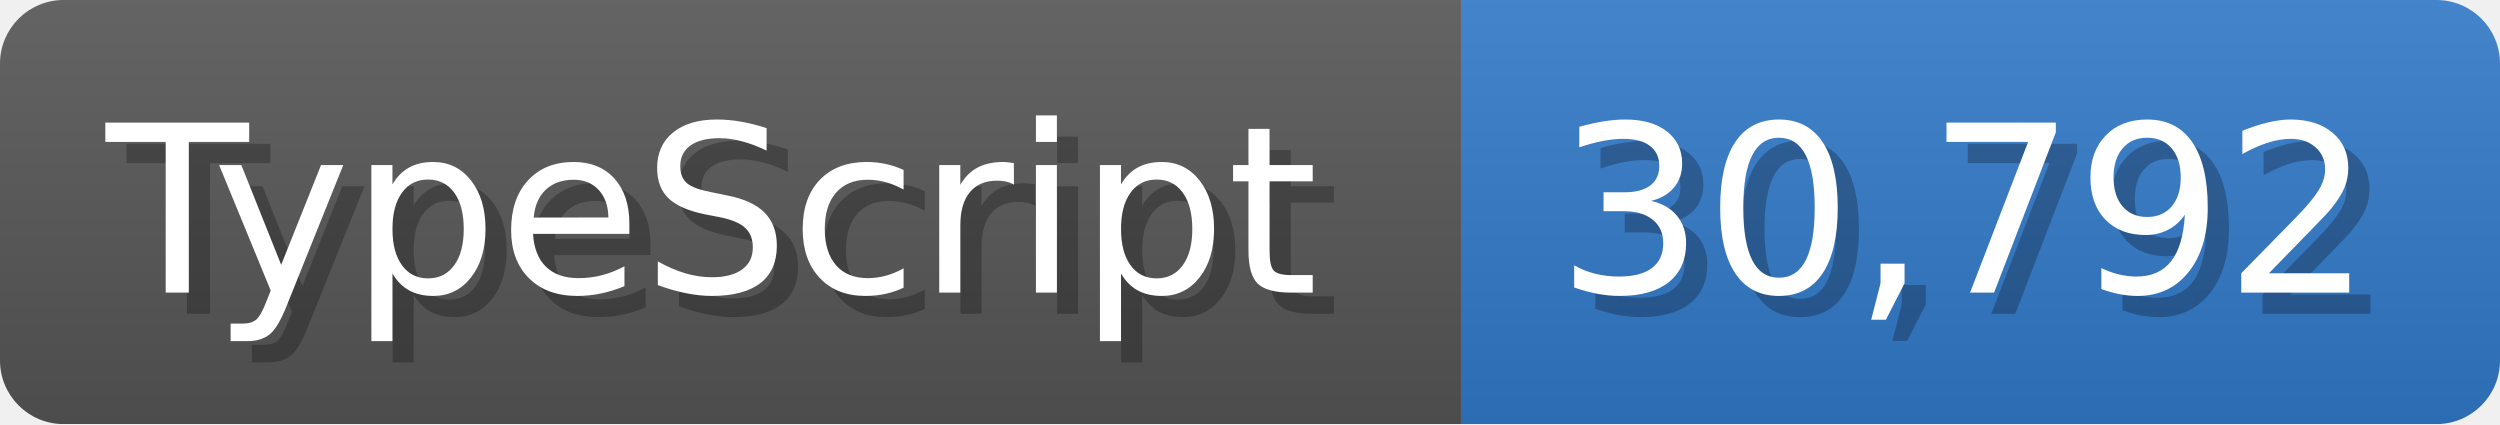
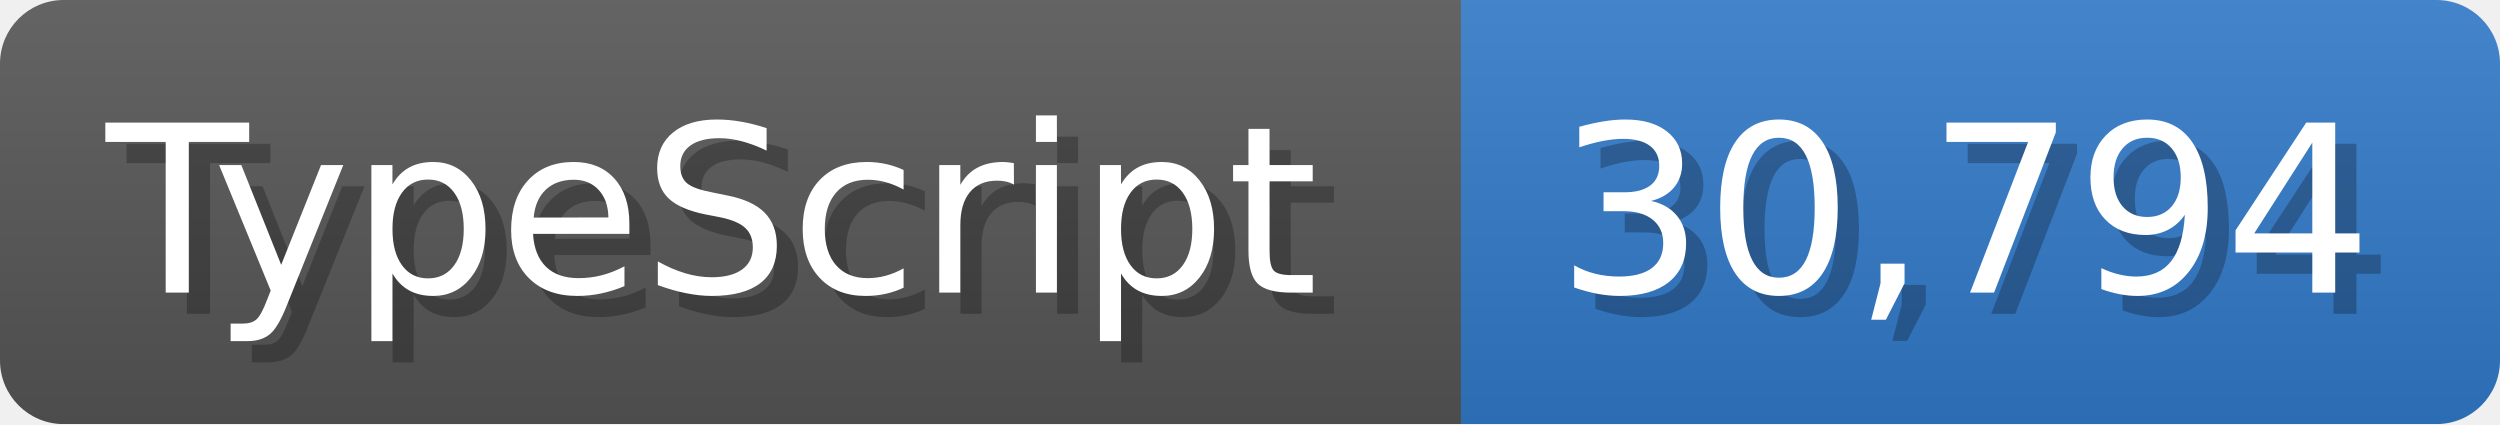
<svg xmlns="http://www.w3.org/2000/svg" width="117.9" height="20" viewBox="0 0 1179 200">
  <linearGradient id="a" x2="0" y2="100%">
    <stop offset="0" stop-opacity=".1" stop-color="#EEE" />
    <stop offset="1" stop-opacity=".1" />
  </linearGradient>
  <mask id="m">
    <rect width="1179" height="200" rx="30" fill="#FFF" />
  </mask>
  <g mask="url(#m)">
    <rect width="689" height="200" fill="#555" />
    <rect width="490" height="200" fill="#3178c6" x="689" />
    <rect width="1179" height="200" fill="url(#a)" />
  </g>
  <g fill="#fff" text-anchor="start" font-family="Verdana,DejaVu Sans,sans-serif" font-size="110">
    <text x="60" y="148" textLength="589" fill="#000" opacity="0.25">TypeScript</text>
    <text x="50" y="138" textLength="589">TypeScript</text>
-     <text x="744" y="148" textLength="390" fill="#000" opacity="0.25">30,792</text>
-     <text x="734" y="138" textLength="390">30,792</text>
+     <text x="744" y="148" textLength="390" fill="#000" opacity="0.25">30,794</text>
+     <text x="734" y="138" textLength="390">30,794</text>
  </g>
</svg>
